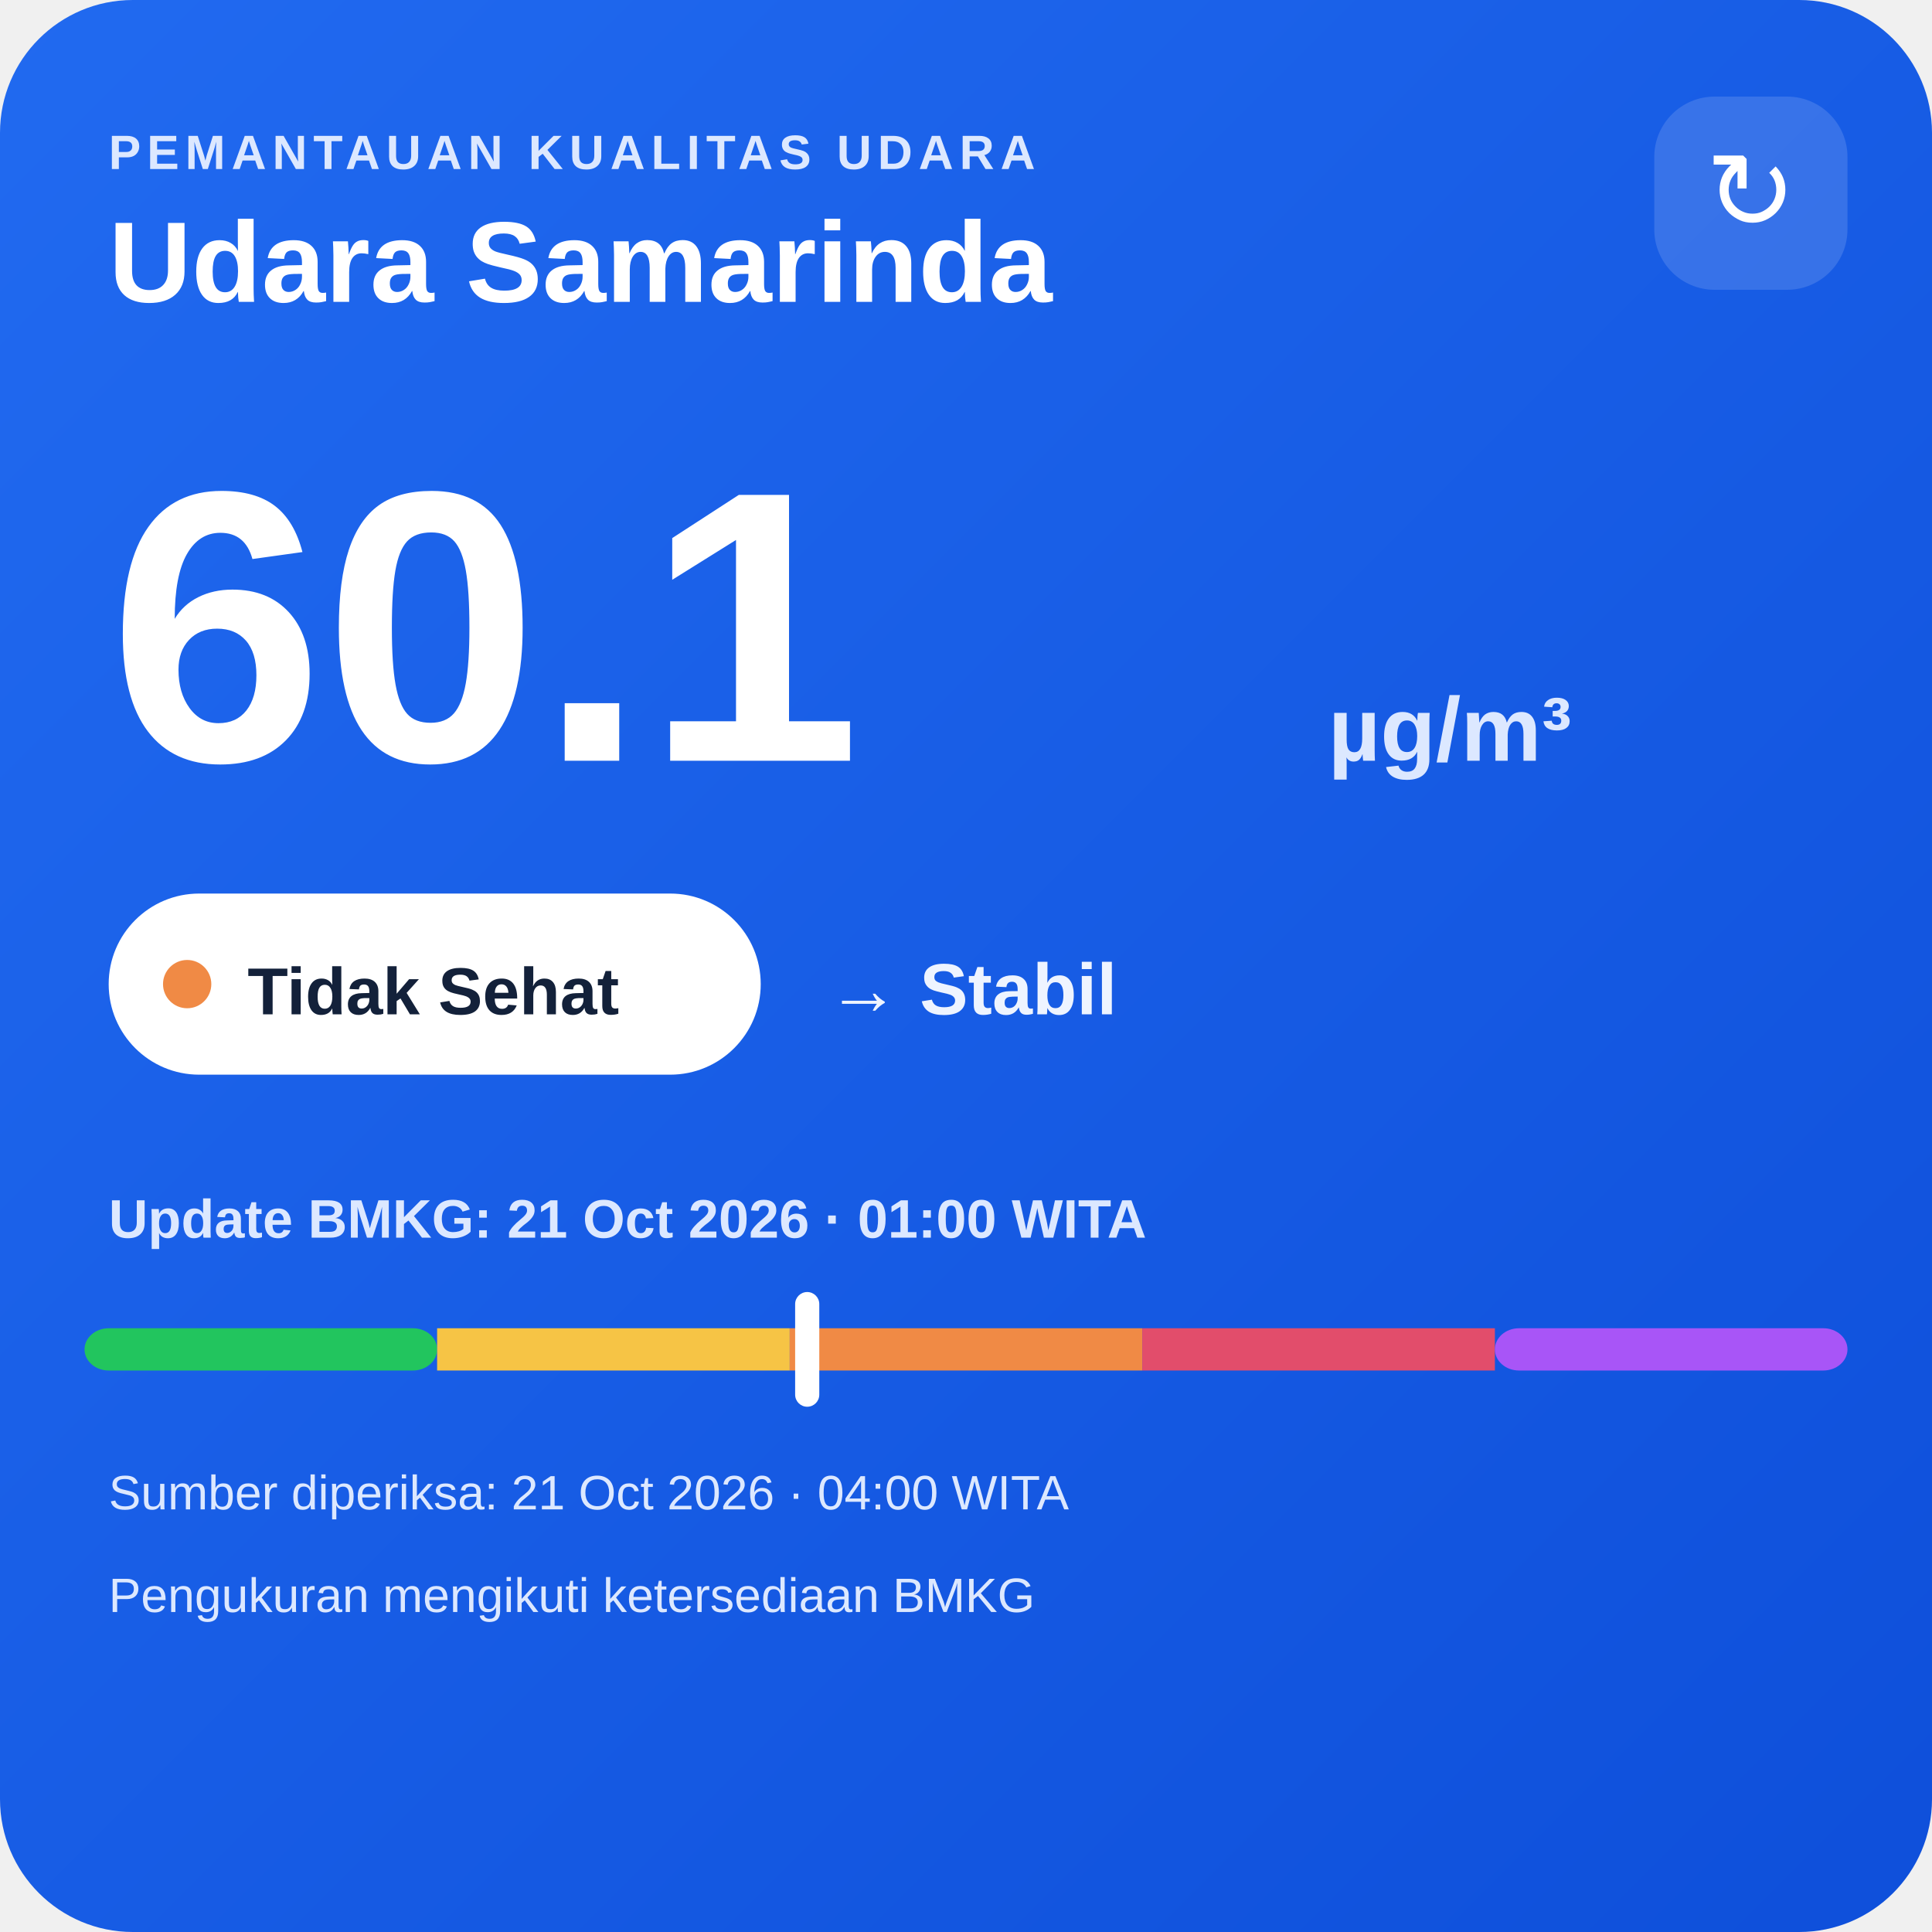
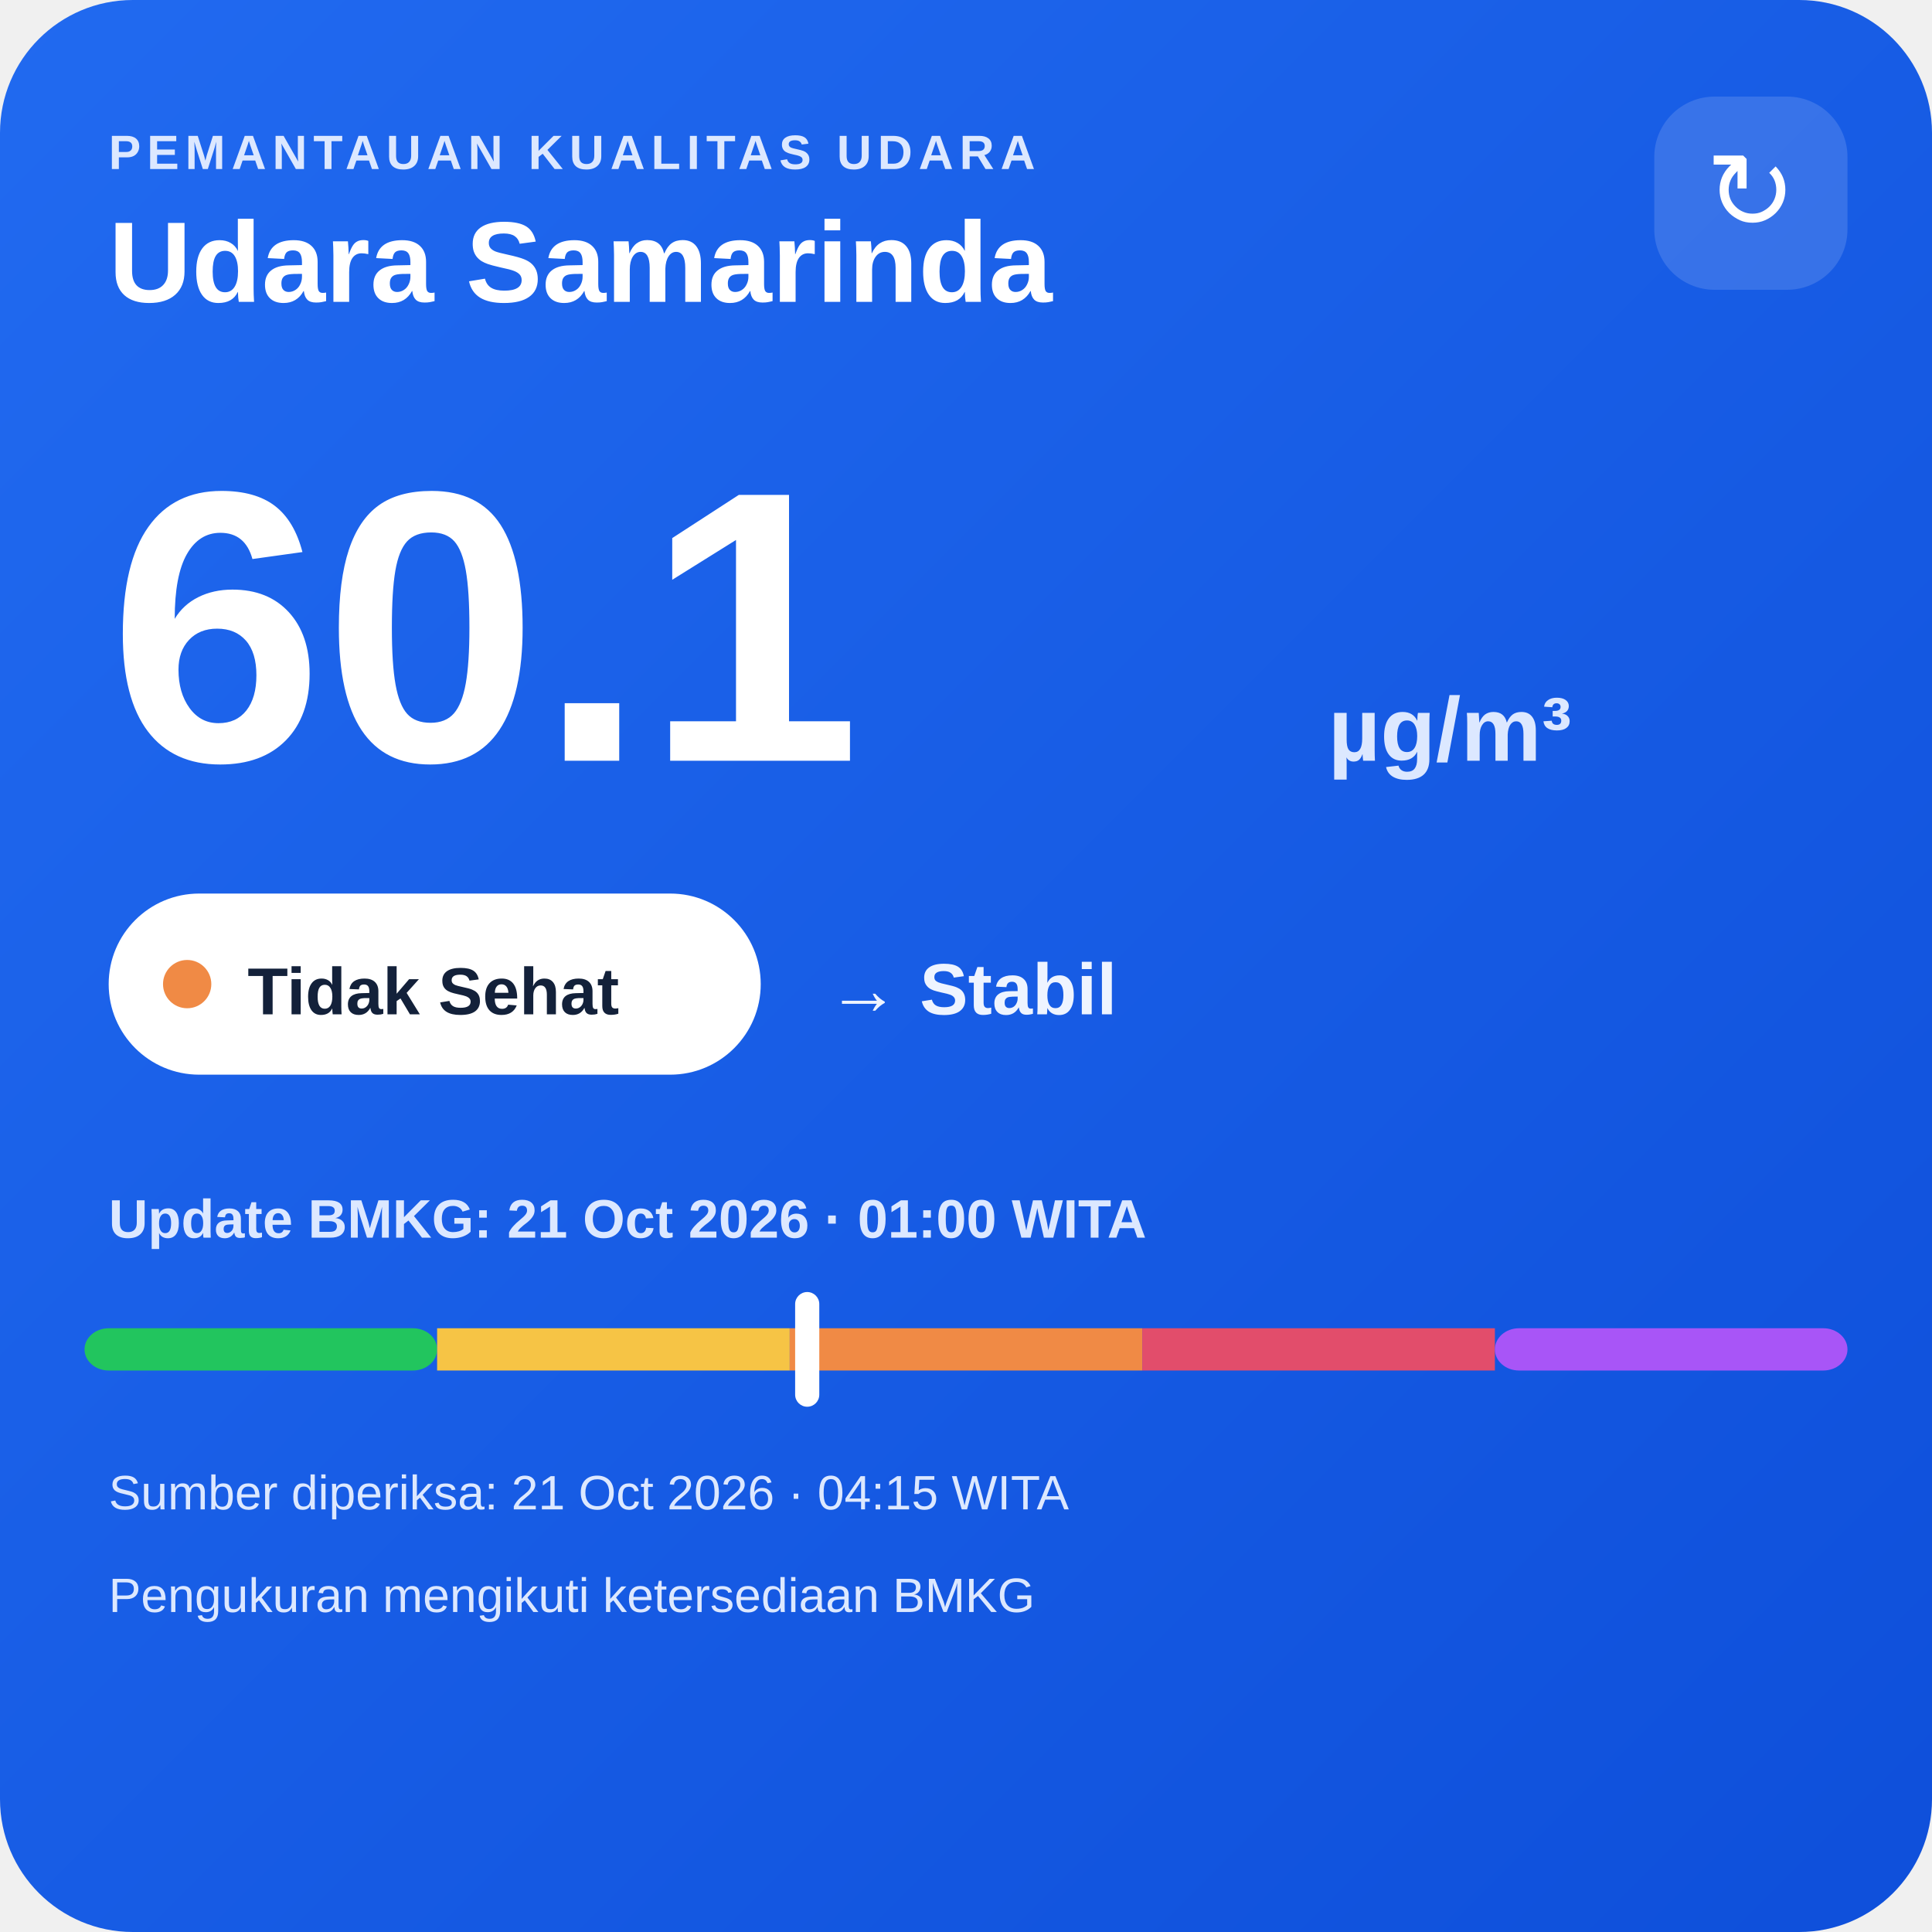
<svg xmlns="http://www.w3.org/2000/svg" width="320" height="320" viewBox="0 0 320 320">
  <defs>
    <linearGradient id="bg" x1="0" y1="0" x2="1" y2="1">
      <stop offset="0" stop-color="#216af0" />
      <stop offset="1" stop-color="#0e4fda" />
    </linearGradient>
  </defs>
  <rect width="320" height="320" rx="22" fill="url(#bg)" />
  <text x="18" y="28" fill="#dce8ff" font-family="Arial,sans-serif" font-size="8" font-weight="700" letter-spacing="1">PEMANTAUAN KUALITAS UDARA</text>
  <text x="18" y="50" fill="#ffffff" font-family="Arial,sans-serif" font-size="19" font-weight="700">Udara Samarinda</text>
  <rect x="274" y="16" width="32" height="32" rx="10" fill="#ffffff" fill-opacity=".14" />
  <text x="290" y="38" text-anchor="middle" fill="#ffffff" font-family="Arial,sans-serif" font-size="18">↻</text>
  <text x="18" y="126" fill="#ffffff" font-family="Arial,sans-serif" font-size="64" font-weight="800">60.1</text>
  <text x="220" y="126" fill="#dce8ff" font-family="Arial,sans-serif" font-size="15" font-weight="700">µg/m³</text>
  <rect x="18" y="148" width="108" height="30" rx="15" fill="#ffffff" />
  <circle cx="31" cy="163" r="4" fill="#f08a45" />
  <text x="41" y="168" fill="#13213a" font-family="Arial,sans-serif" font-size="11" font-weight="700">Tidak Sehat</text>
  <text x="137" y="168" fill="#eef4ff" font-family="Arial,sans-serif" font-size="12" font-weight="700">→ Stabil</text>
  <text x="18" y="205" fill="#dce8ff" font-family="Arial,sans-serif" font-size="9" font-weight="700">Update BMKG: 21 Oct 2026 · 01:00 WITA</text>
  <rect x="14" y="220" width="58.4" height="7" rx="4" fill="#22c55e" />
  <rect x="72.4" y="220" width="58.4" height="7" fill="#f6c445" />
  <rect x="130.8" y="220" width="58.4" height="7" fill="#f08a45" />
  <rect x="189.2" y="220" width="58.4" height="7" fill="#e24d6b" />
  <rect x="247.6" y="220" width="58.4" height="7" rx="4" fill="#a855f7" />
  <rect x="131.7" y="214" width="4" height="19" rx="2" fill="#ffffff" />
-   <text x="18" y="250" fill="#dce8ff" font-family="Arial,sans-serif" font-size="8">Sumber diperiksa: 21 Oct 2026 · 04:00 WITA</text>
+   <text x="18" y="250" fill="#dce8ff" font-family="Arial,sans-serif" font-size="8">Sumber diperiksa: 21 Oct 2026 · 04:15 WITA</text>
  <text x="18" y="267" fill="#dce8ff" font-family="Arial,sans-serif" font-size="8">Pengukuran mengikuti ketersediaan BMKG</text>
</svg>
